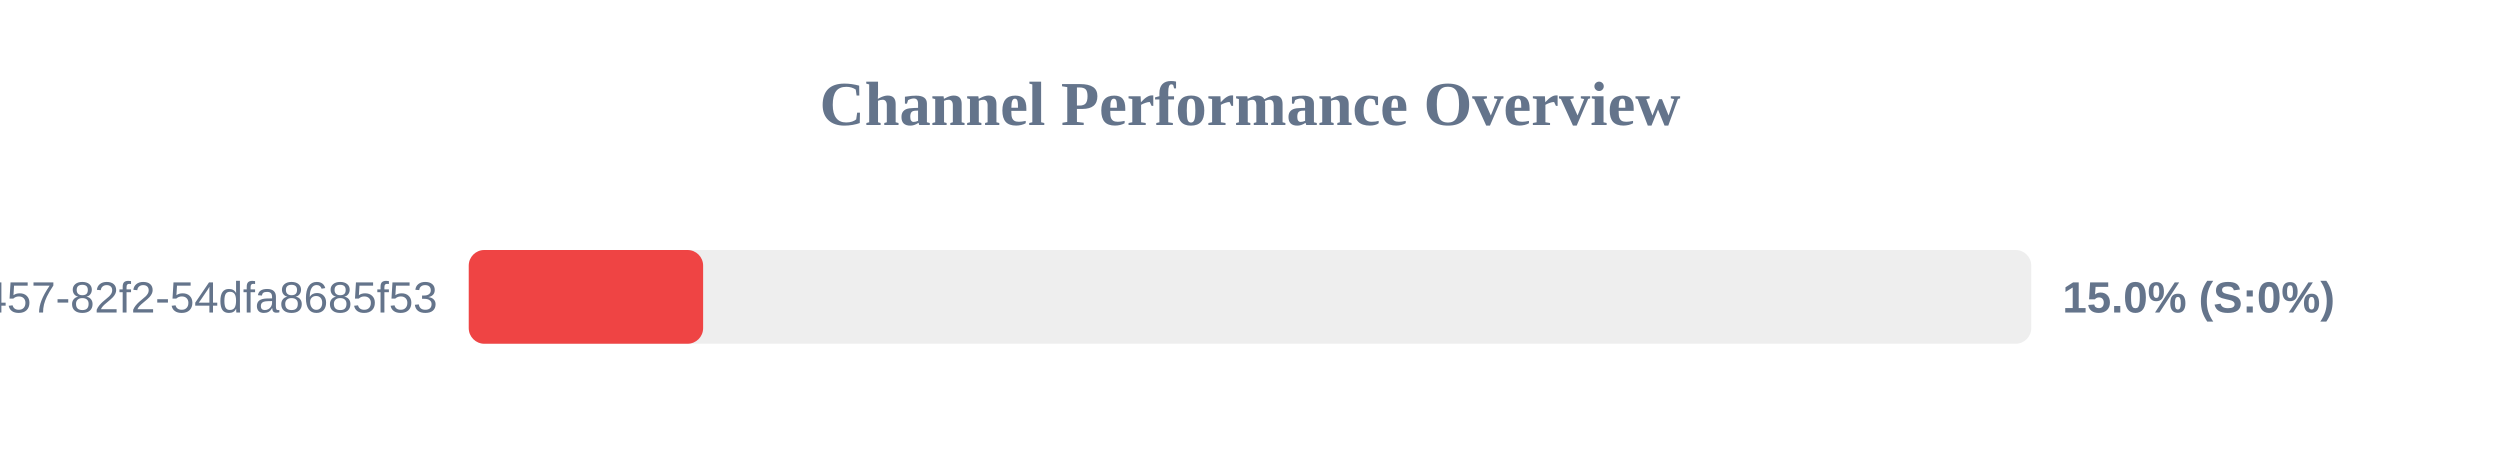
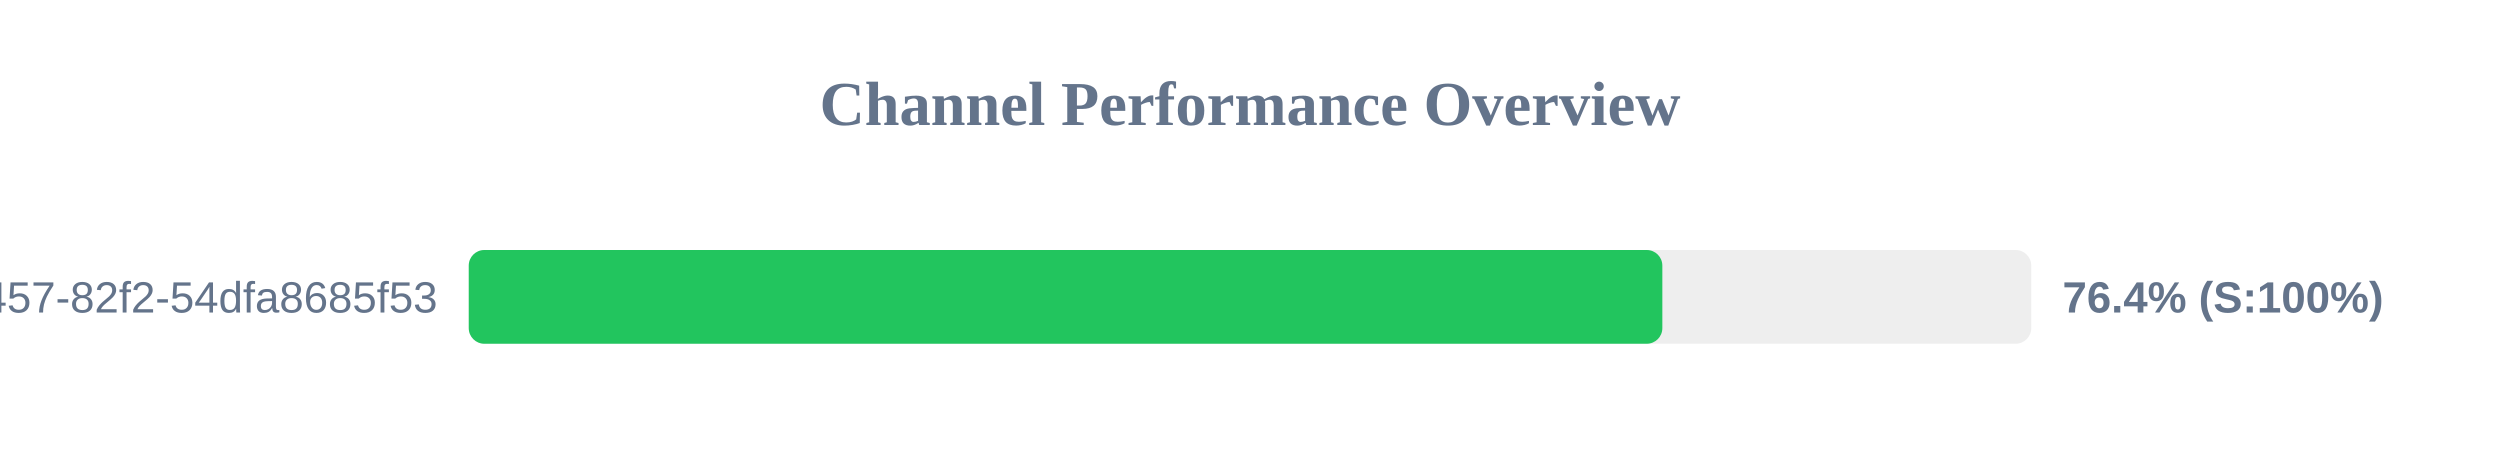
<svg xmlns="http://www.w3.org/2000/svg" width="800" height="150" version="1.1">
  <style>
        .row { font: 14px Arial; fill: #64748b; }
        .score { font: bold 14px Arial; fill: #64748b; }
    </style>
  <text x="400" y="40" text-anchor="middle" font-size="20px" font-weight="bold" fill="#64748b">Channel Performance Overview</text>
  <rect x="150" y="80" width="500" height="30" fill="#eee" rx="5" />
-   <rect x="150" y="80" width="75.0" height="30" fill="#ef4444" rx="5" />
+   <rect x="150" y="80" width="381.95" height="30" fill="#22c55e" rx="5" />
  <text x="140" y="100" text-anchor="end" class="row">?uuid=413c8b50-96bf-4457-82f2-54dfa8685f53</text>
-   <text x="660" y="100" text-anchor="start" class="score">15.0% (S:0%)</text>
+   <text x="660" y="100" text-anchor="start" class="score">76.4% (S:100%)</text>
</svg>
